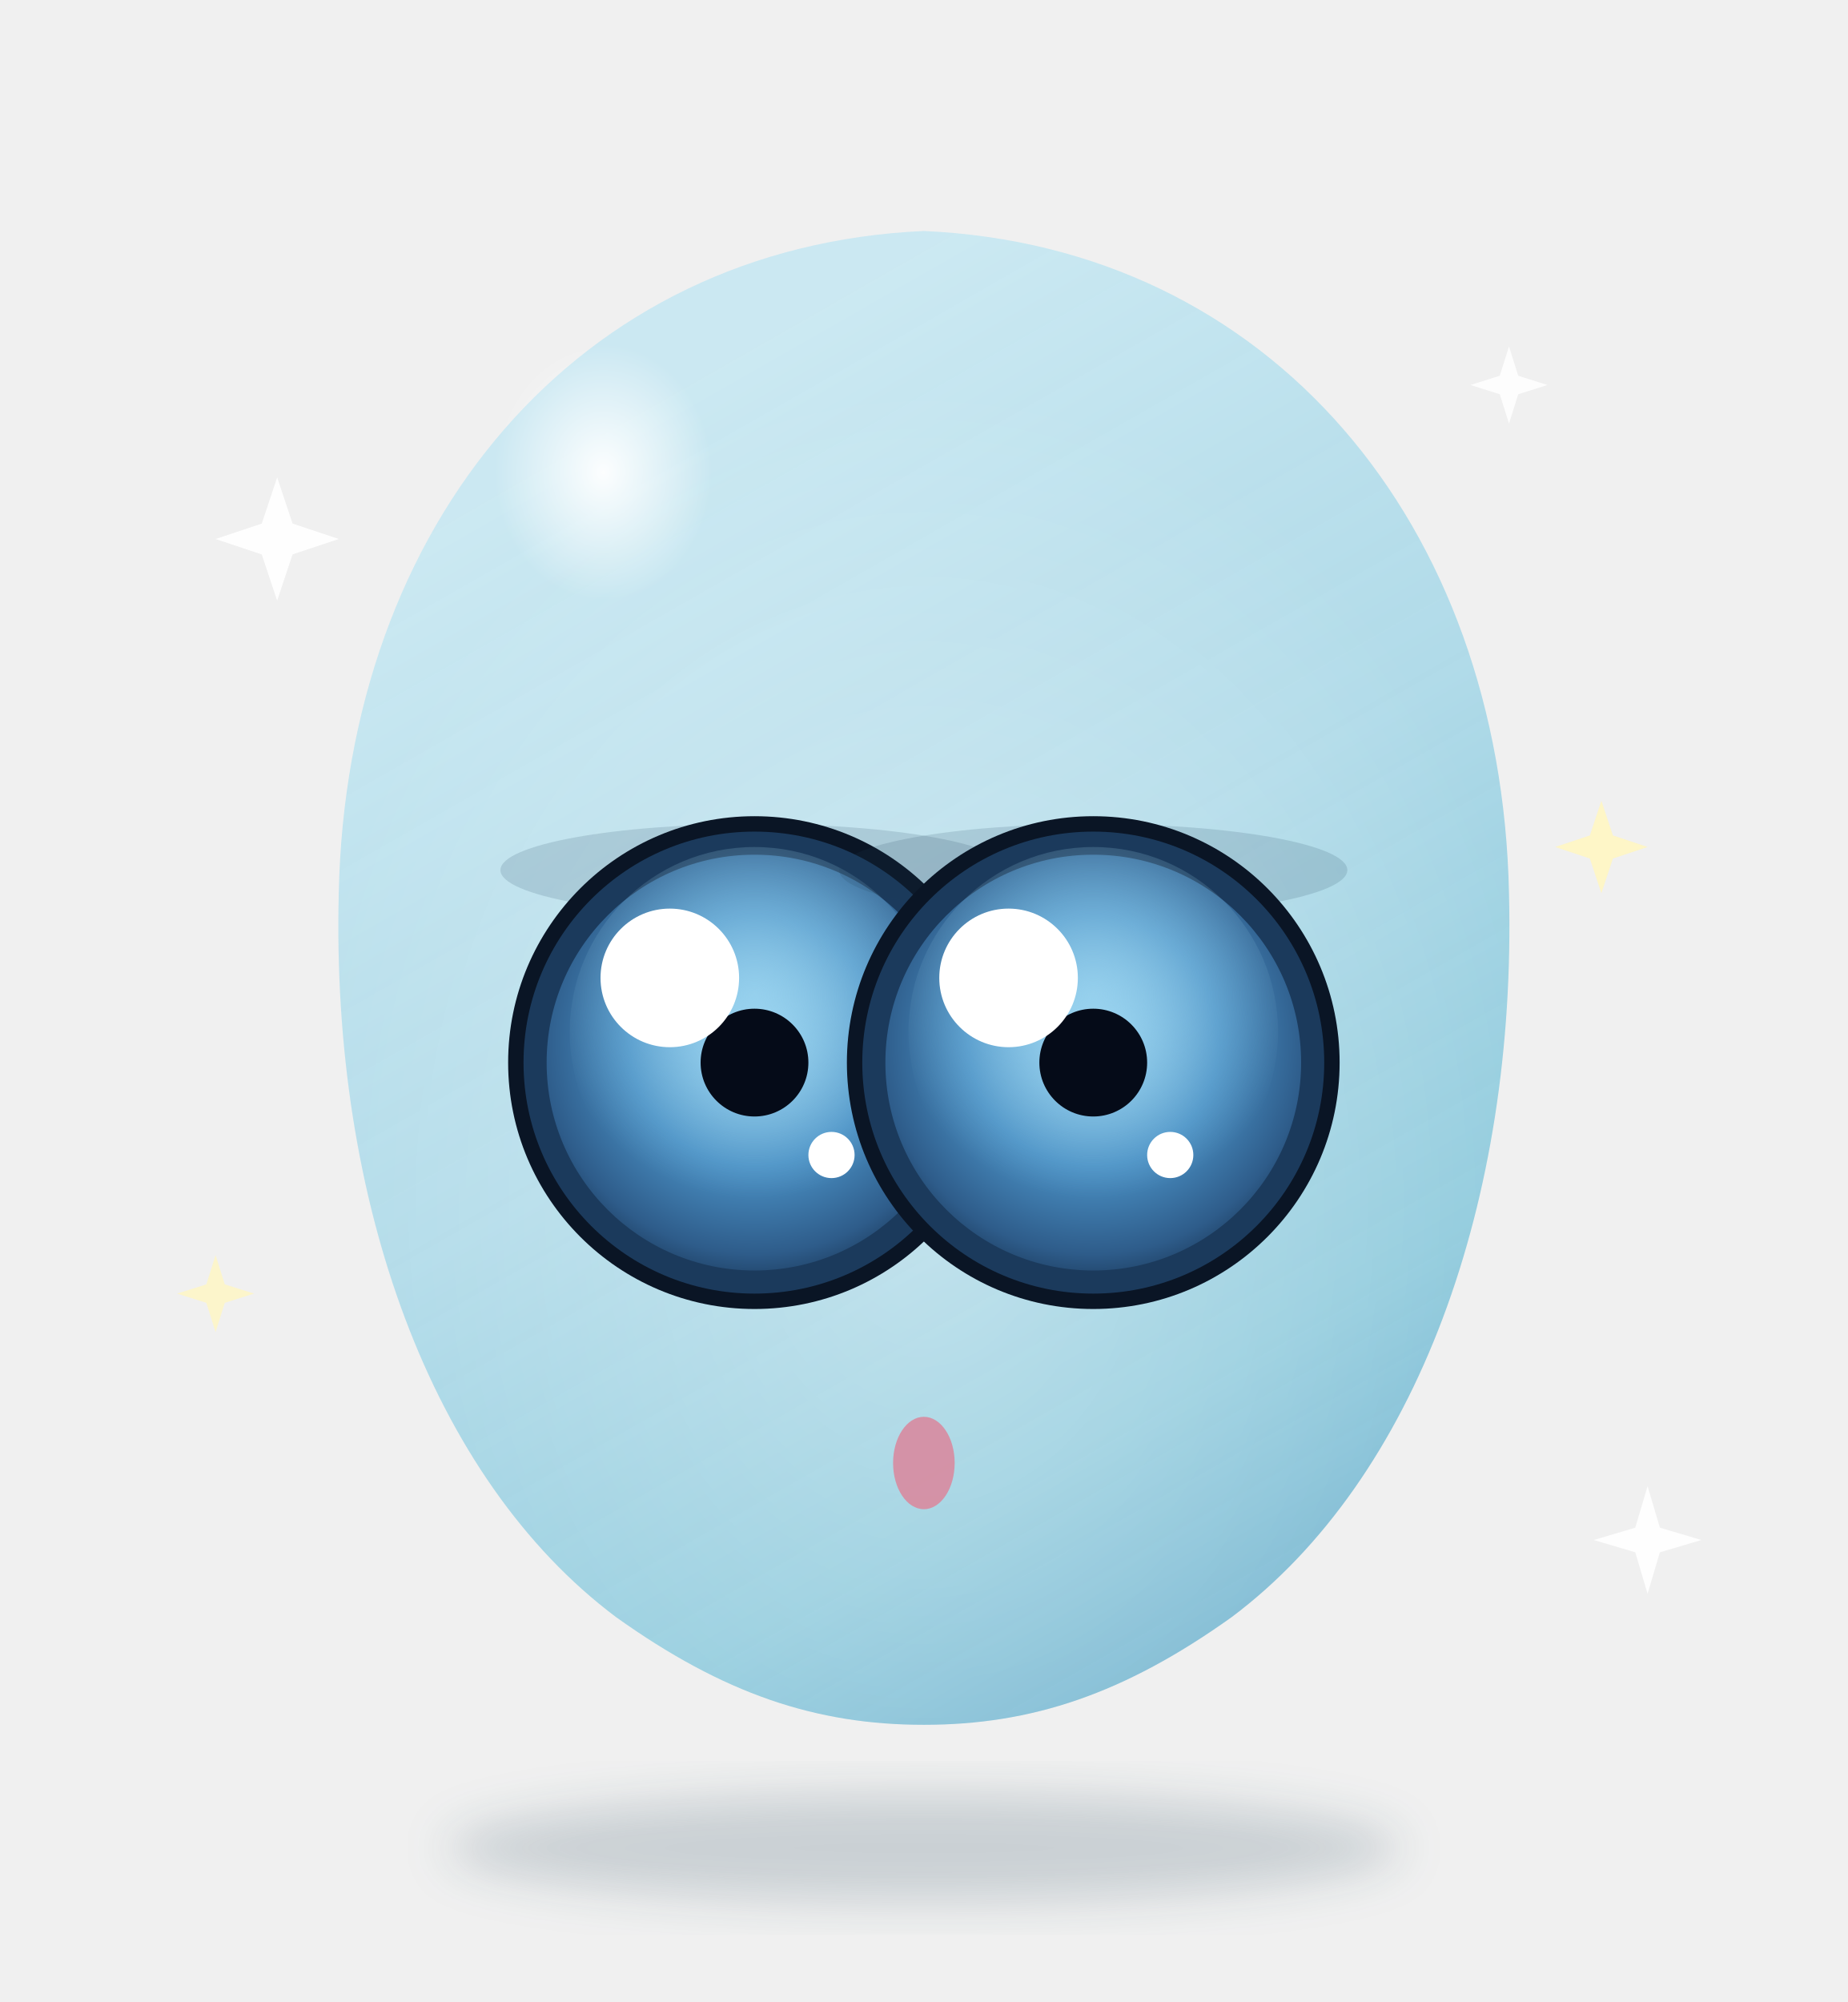
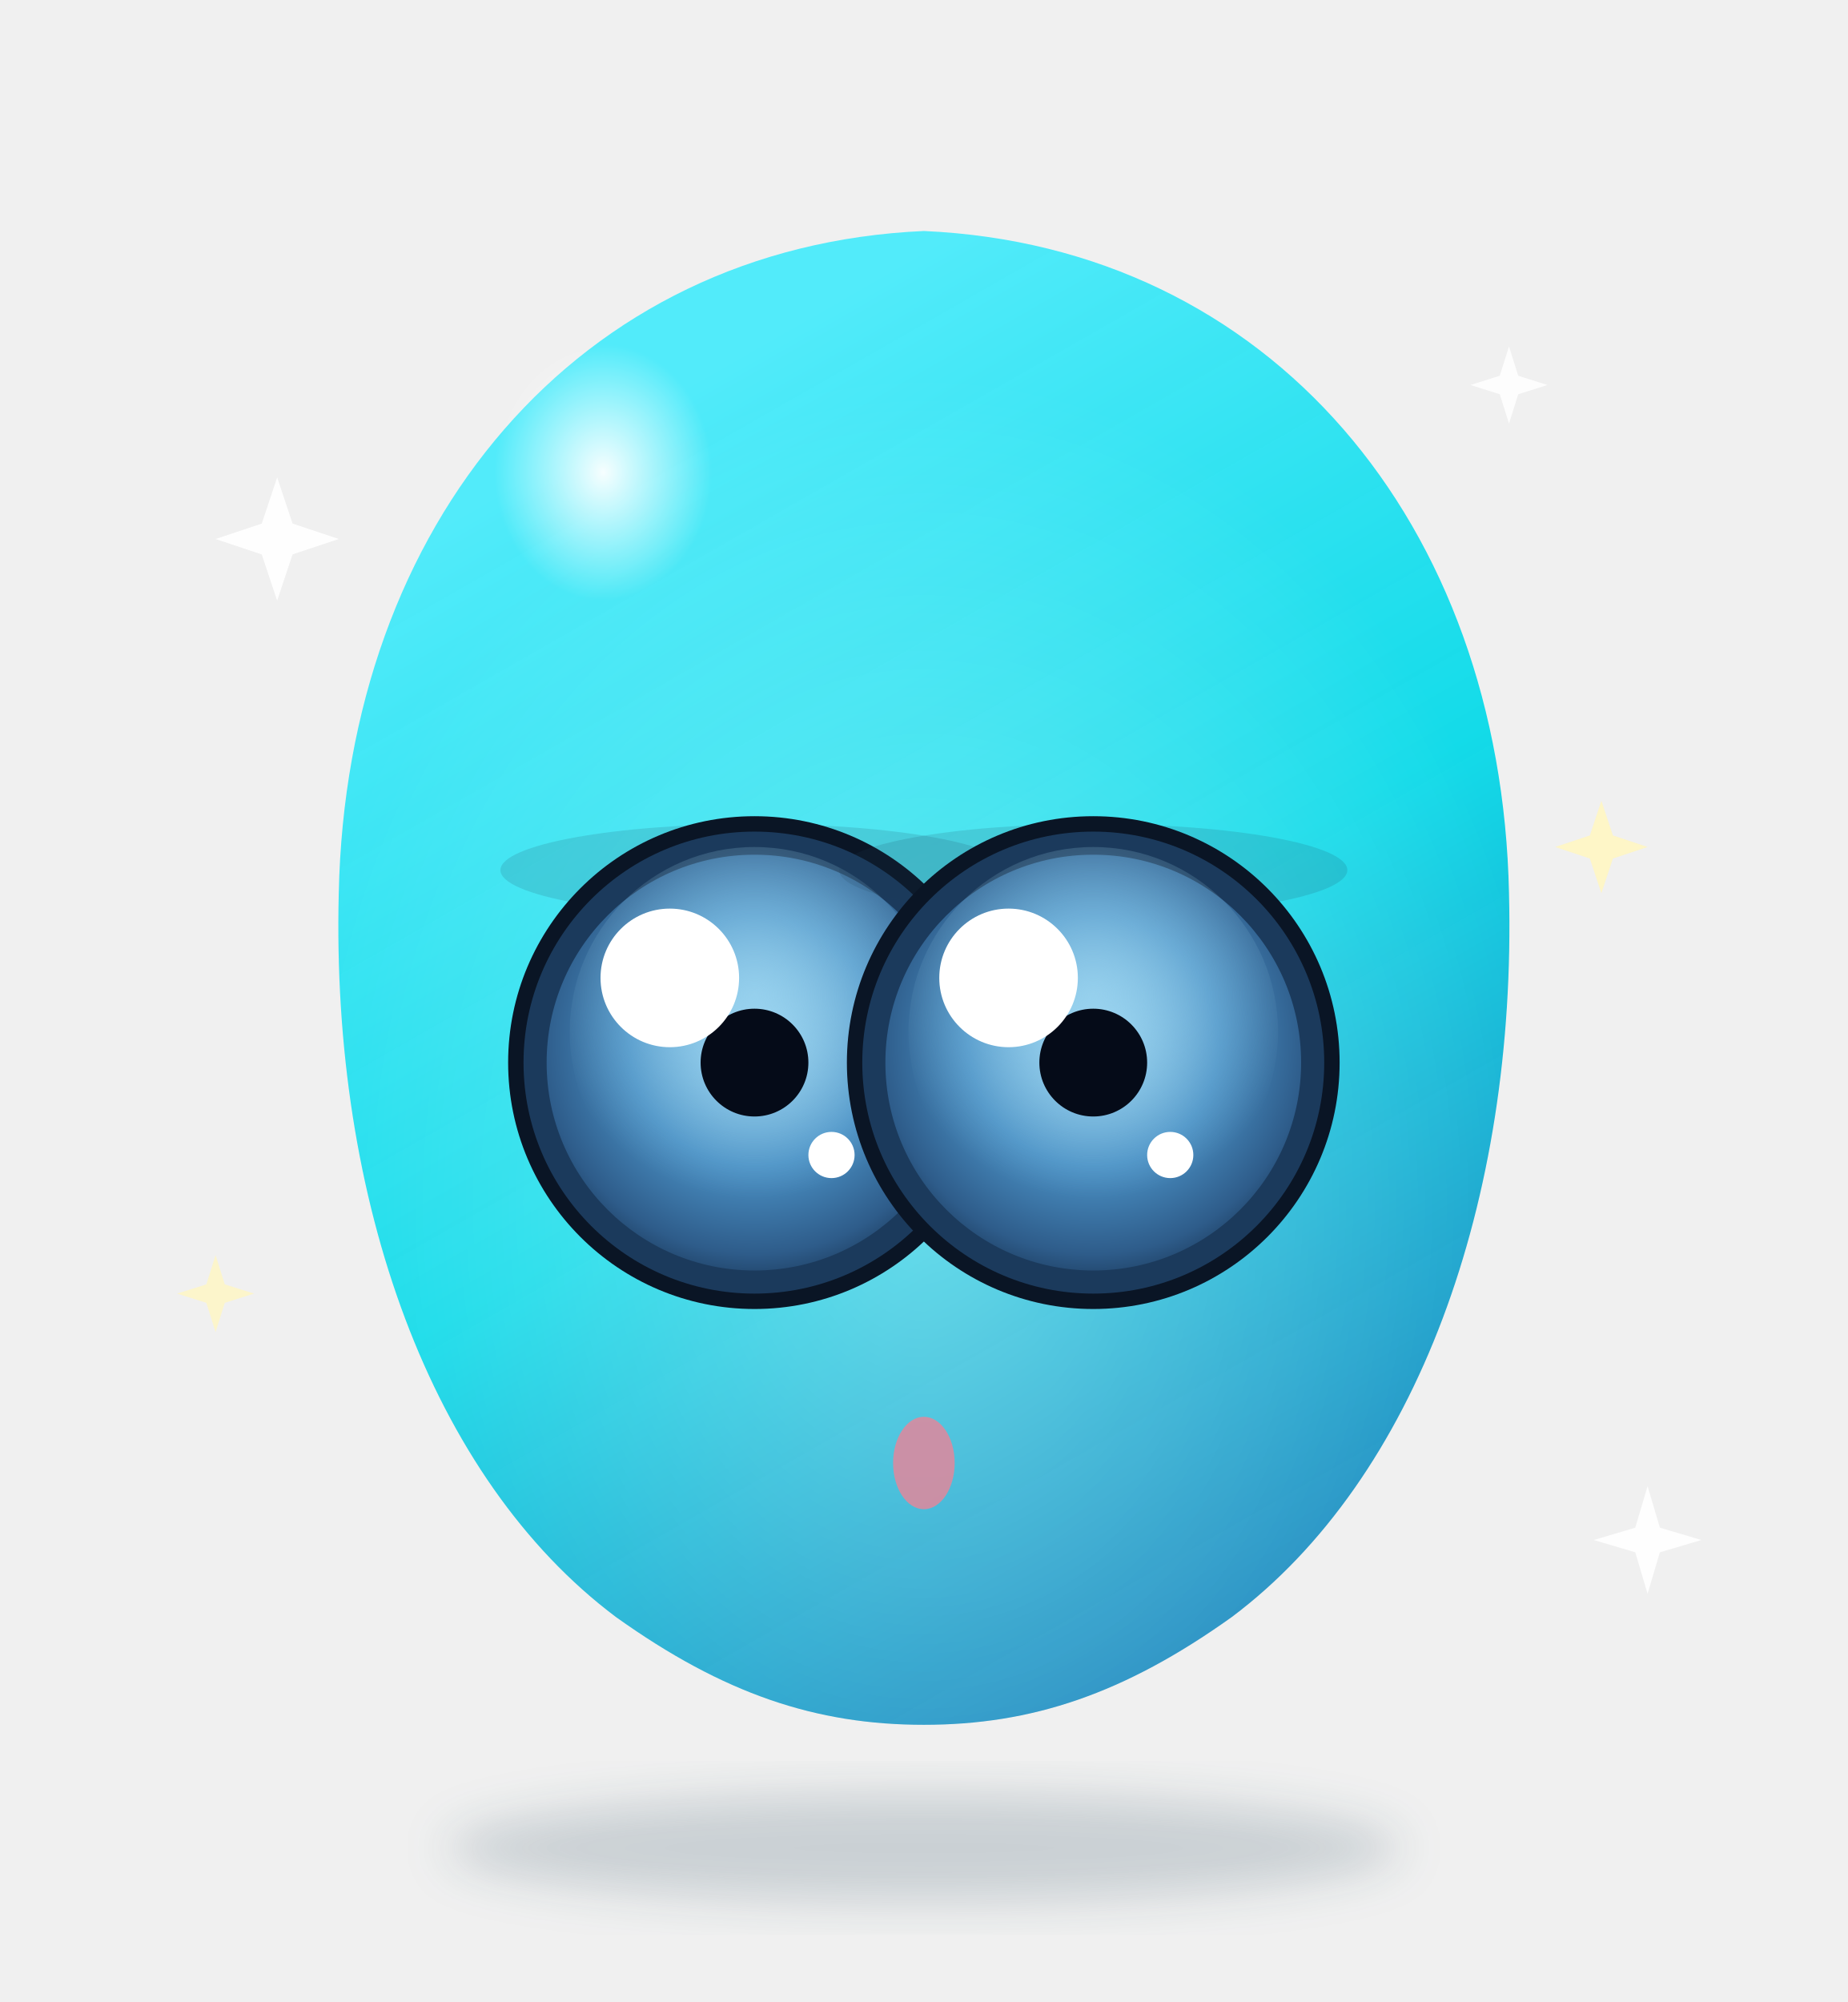
<svg xmlns="http://www.w3.org/2000/svg" viewBox="0 0 240 260" width="240" height="260">
  <defs>
    <linearGradient id="bodyGrad" x1="30%" y1="10%" x2="70%" y2="100%">
-       <stop offset="0%" stop-color="#C8E8F2" stop-opacity="0.92" />
-       <stop offset="45%" stop-color="#A8D8E8" stop-opacity="0.88" />
-       <stop offset="80%" stop-color="#7FC4D9" stop-opacity="0.85" />
-       <stop offset="100%" stop-color="#5BA8C9" stop-opacity="0.82" />
+       <stop offset="0%" stop-color="#4AEBFB" stop-opacity="0.95" />
+       <stop offset="50%" stop-color="#00D9E8" stop-opacity="0.92" />
+       <stop offset="100%" stop-color="#0077B6" stop-opacity="0.90" />
    </linearGradient>
    <radialGradient id="glassInner" cx="50%" cy="65%" r="55%">
      <stop offset="0%" stop-color="#FFFFFF" stop-opacity="0.35" />
      <stop offset="100%" stop-color="#FFFFFF" stop-opacity="0" />
    </radialGradient>
    <radialGradient id="hiTop" cx="35%" cy="28%" r="22%">
      <stop offset="0%" stop-color="#FFFFFF" stop-opacity="0.95" />
      <stop offset="100%" stop-color="#FFFFFF" stop-opacity="0" />
    </radialGradient>
    <radialGradient id="aiboIris" cx="50%" cy="45%" r="60%">
      <stop offset="0%" stop-color="#9FD8F2" />
      <stop offset="50%" stop-color="#4A90C4" />
      <stop offset="85%" stop-color="#2E5C8A" />
      <stop offset="100%" stop-color="#1B3A5C" />
    </radialGradient>
    <radialGradient id="aiboGlow" cx="50%" cy="40%" r="55%">
      <stop offset="0%" stop-color="#9FD8F2" stop-opacity="0.7" />
      <stop offset="100%" stop-color="#9FD8F2" stop-opacity="0" />
    </radialGradient>
    <filter id="bodyShadow" x="-30%" y="-30%" width="160%" height="160%">
      <feGaussianBlur stdDeviation="3" />
    </filter>
  </defs>
  <ellipse cx="120" cy="240" rx="62" ry="7" fill="#1A3F55" opacity="0.18" filter="url(#bodyShadow)" />
  <g class="moodie-body">
    <path fill="url(#bodyGrad)" d="       M120 30 C 165 32, 195 68, 196 116 C 197 156, 184 192, 160 210       C 146 220, 134 224, 120 224 C 106 224, 94 220, 80 210       C 56 192, 43 156, 44 116 C 45 68, 75 32, 120 30 Z" />
    <path fill="url(#glassInner)" d="       M120 30 C 165 32, 195 68, 196 116 C 197 156, 184 192, 160 210       C 146 220, 134 224, 120 224 C 106 224, 94 220, 80 210       C 56 192, 43 156, 44 116 C 45 68, 75 32, 120 30 Z" />
    <ellipse cx="88" cy="78" rx="32" ry="38" fill="url(#hiTop)" />
    <g class="moodie-eyes">
      <g class="eye eye-left">
        <ellipse cx="98" cy="113" rx="33" ry="6" fill="#1A3F55" opacity="0.15" />
        <circle cx="98" cy="138" r="32" fill="#0A1525" />
        <circle cx="98" cy="138" r="30" fill="#1B3A5C" />
        <circle cx="98" cy="138" r="27" fill="url(#aiboIris)" />
        <circle cx="98" cy="134" r="24" fill="url(#aiboGlow)" />
        <circle cx="98" cy="138" r="7" fill="#050B18" />
        <circle cx="87" cy="127" r="9" fill="#FFFFFF" />
        <circle cx="108" cy="150" r="3" fill="#FFFFFF" />
      </g>
      <g class="eye eye-right">
        <ellipse cx="142" cy="113" rx="33" ry="6" fill="#1A3F55" opacity="0.15" />
        <circle cx="142" cy="138" r="32" fill="#0A1525" />
        <circle cx="142" cy="138" r="30" fill="#1B3A5C" />
        <circle cx="142" cy="138" r="27" fill="url(#aiboIris)" />
        <circle cx="142" cy="134" r="24" fill="url(#aiboGlow)" />
        <circle cx="142" cy="138" r="7" fill="#050B18" />
        <circle cx="131" cy="127" r="9" fill="#FFFFFF" />
        <circle cx="152" cy="150" r="3" fill="#FFFFFF" />
      </g>
    </g>
    <ellipse cx="120" cy="190" rx="4" ry="6" fill="#D88BA0" opacity="0.9" />
  </g>
  <g class="moodie-sparkles">
    <g class="sparkle sparkle-1" transform="translate(36 70)">
      <path d="M0 -8 L 2 -2 L 8 0 L 2 2 L 0 8 L -2 2 L -8 0 L -2 -2 Z" fill="#FFFFFF" opacity="0.95" />
    </g>
    <g class="sparkle sparkle-2" transform="translate(208 110)">
      <path d="M0 -6 L 1.5 -1.5 L 6 0 L 1.5 1.5 L 0 6 L -1.5 1.5 L -6 0 L -1.5 -1.5 Z" fill="#FFF6C2" opacity="0.9" />
    </g>
    <g class="sparkle sparkle-3" transform="translate(196 50)">
      <path d="M0 -5 L 1.2 -1.2 L 5 0 L 1.2 1.2 L 0 5 L -1.2 1.2 L -5 0 L -1.2 -1.2 Z" fill="#FFFFFF" opacity="0.85" />
    </g>
    <g class="sparkle sparkle-4" transform="translate(28 168)">
      <path d="M0 -5 L 1.2 -1.2 L 5 0 L 1.2 1.2 L 0 5 L -1.2 1.2 L -5 0 L -1.2 -1.2 Z" fill="#FFF6C2" opacity="0.8" />
    </g>
    <g class="sparkle sparkle-5" transform="translate(214 200)">
      <path d="M0 -7 L 1.6 -1.6 L 7 0 L 1.6 1.6 L 0 7 L -1.6 1.6 L -7 0 L -1.6 -1.6 Z" fill="#FFFFFF" opacity="0.9" />
    </g>
  </g>
</svg>
